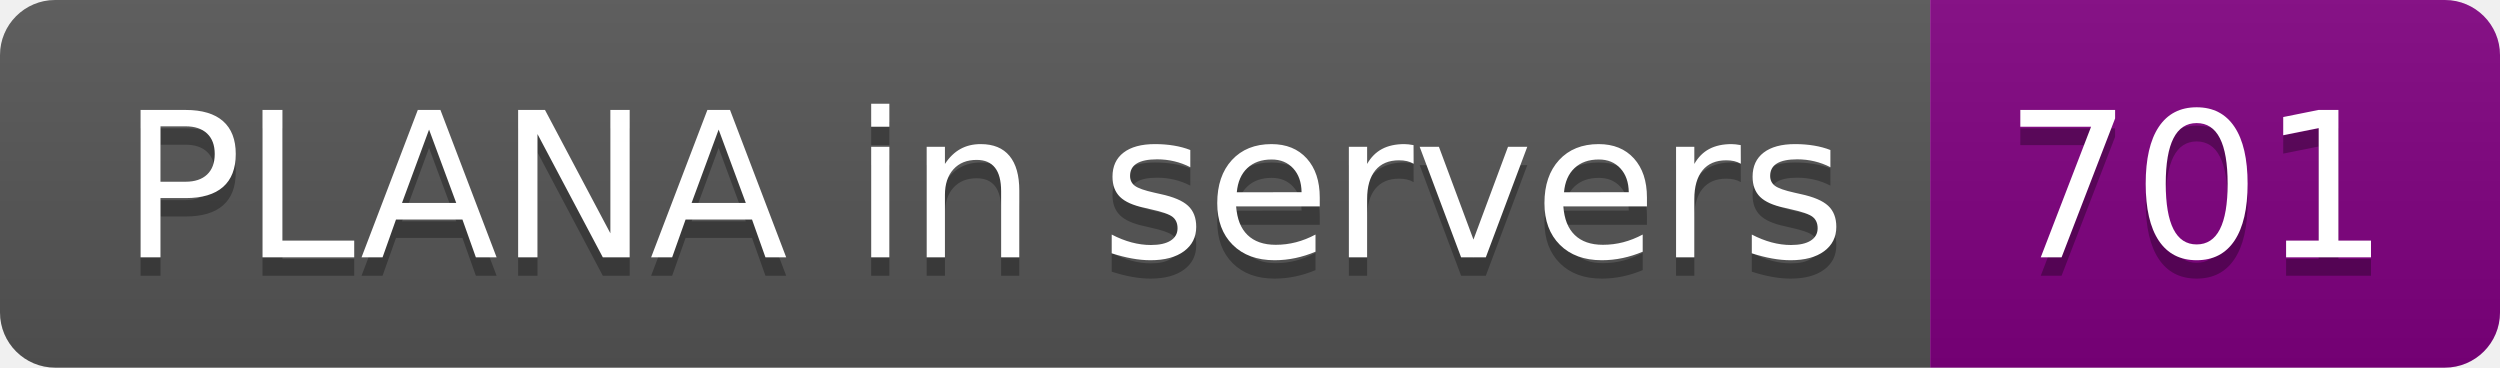
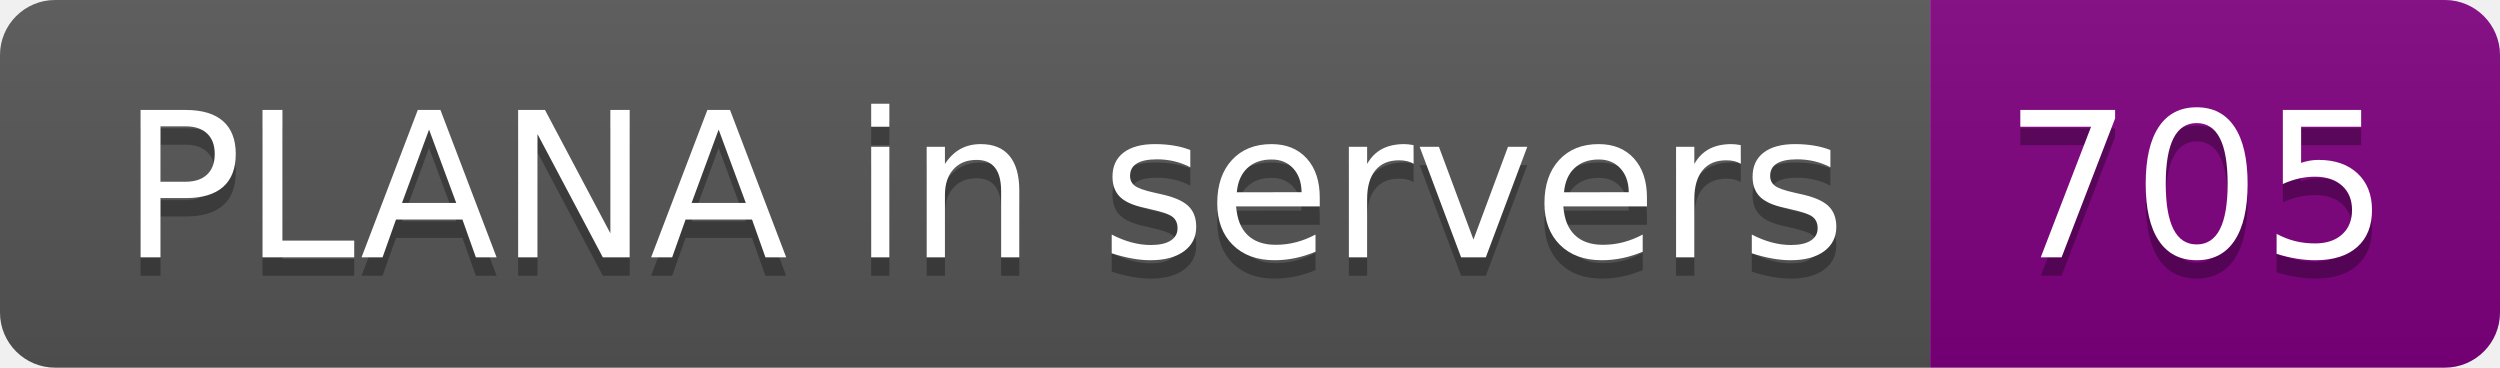
- <svg xmlns="http://www.w3.org/2000/svg" width="136" height="20" role="img" aria-label="PLANA in servers: 701">
+ <svg xmlns="http://www.w3.org/2000/svg" width="136" height="20" role="img" aria-label="PLANA in servers: 705">
  <linearGradient id="s" x2="0" y2="100%">
    <stop offset="0" stop-color="#bbb" stop-opacity=".1" />
    <stop offset="1" stop-opacity=".1" />
  </linearGradient>
  <clipPath id="r">
    <rect width="136" height="20" rx="3" fill="#fff" />
  </clipPath>
  <g clip-path="url(#r)">
    <rect width="105" height="20" fill="#555" />
    <rect x="105" width="31" height="20" fill="purple" />
    <rect width="136" height="20" fill="url(#s)" />
  </g>
  <g fill="#fff" text-anchor="middle" font-family="Verdana,Geneva,DejaVu Sans,sans-serif" text-rendering="geometricPrecision" font-size="110">
    <text aria-hidden="true" x="535" y="150" fill="#010101" fill-opacity=".3" transform="scale(.1)" textLength="950">PLANA in servers</text>
    <text x="535" y="140" transform="scale(.1)" fill="#fff" textLength="950">PLANA in servers</text>
-     <text aria-hidden="true" x="1195" y="150" fill="#010101" fill-opacity=".3" transform="scale(.1)" textLength="210">701</text>
-     <text x="1195" y="140" transform="scale(.1)" fill="#fff" textLength="210">701</text>
+     <text aria-hidden="true" x="1195" y="150" fill="#010101" fill-opacity=".3" transform="scale(.1)" textLength="210">705</text>
+     <text x="1195" y="140" transform="scale(.1)" fill="#fff" textLength="210">705</text>
  </g>
</svg>
